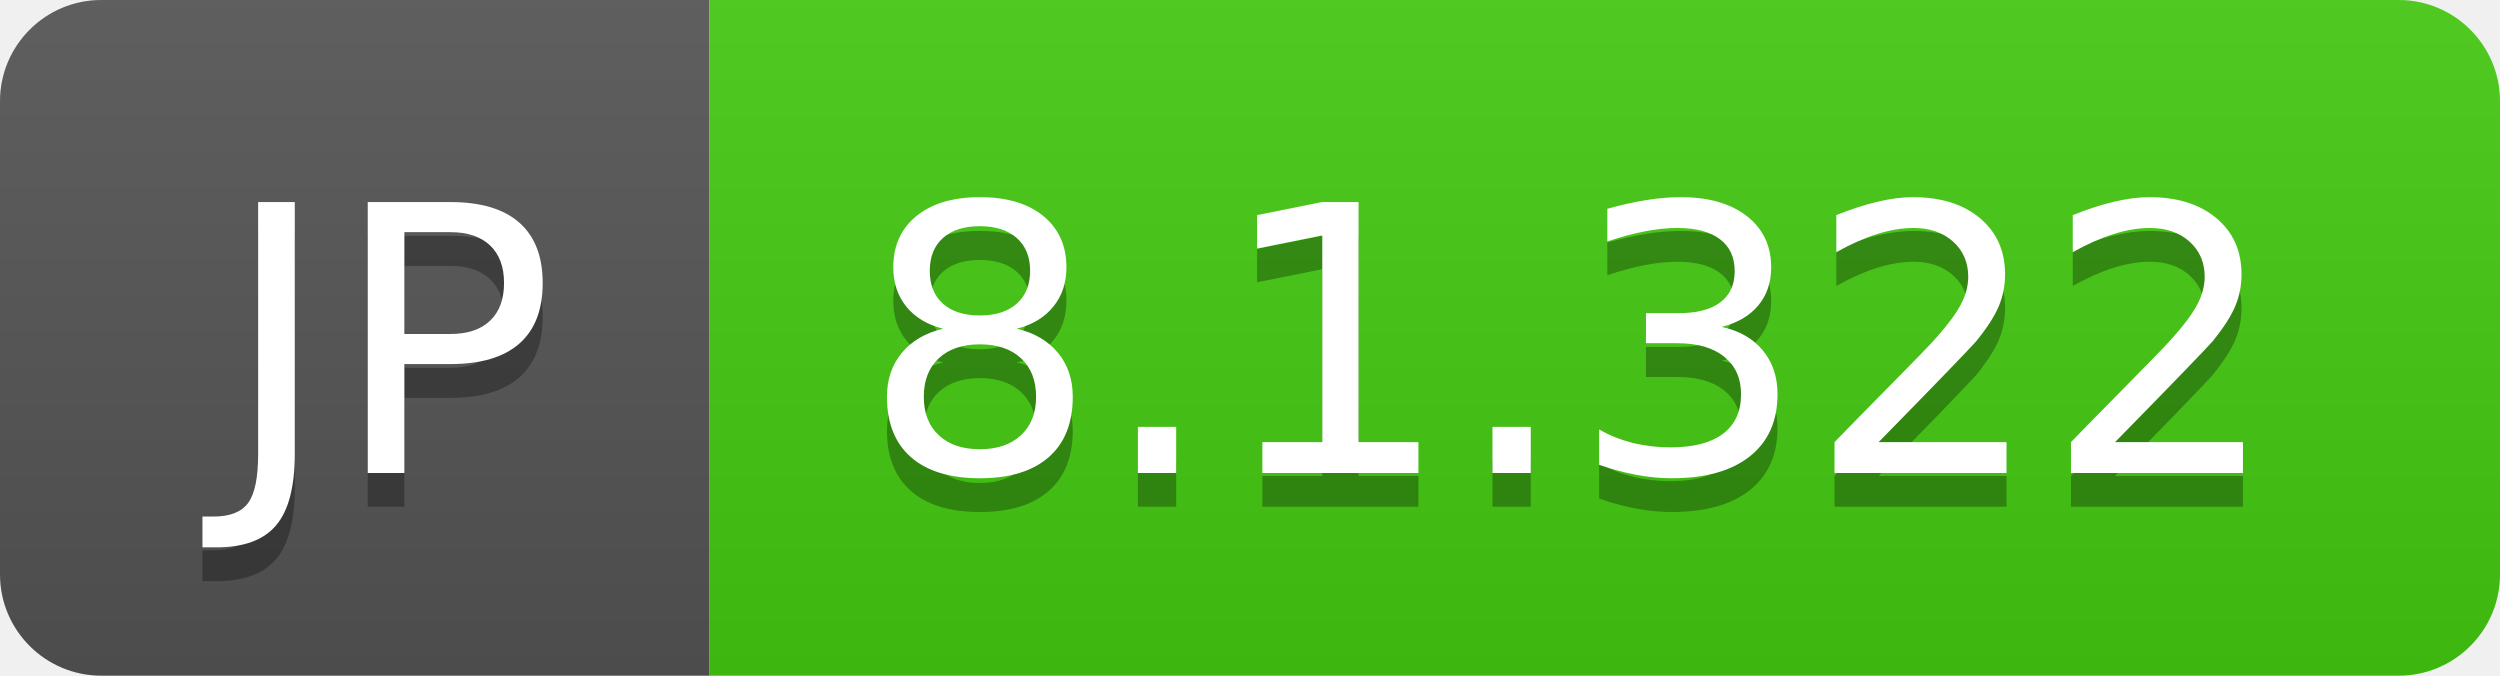
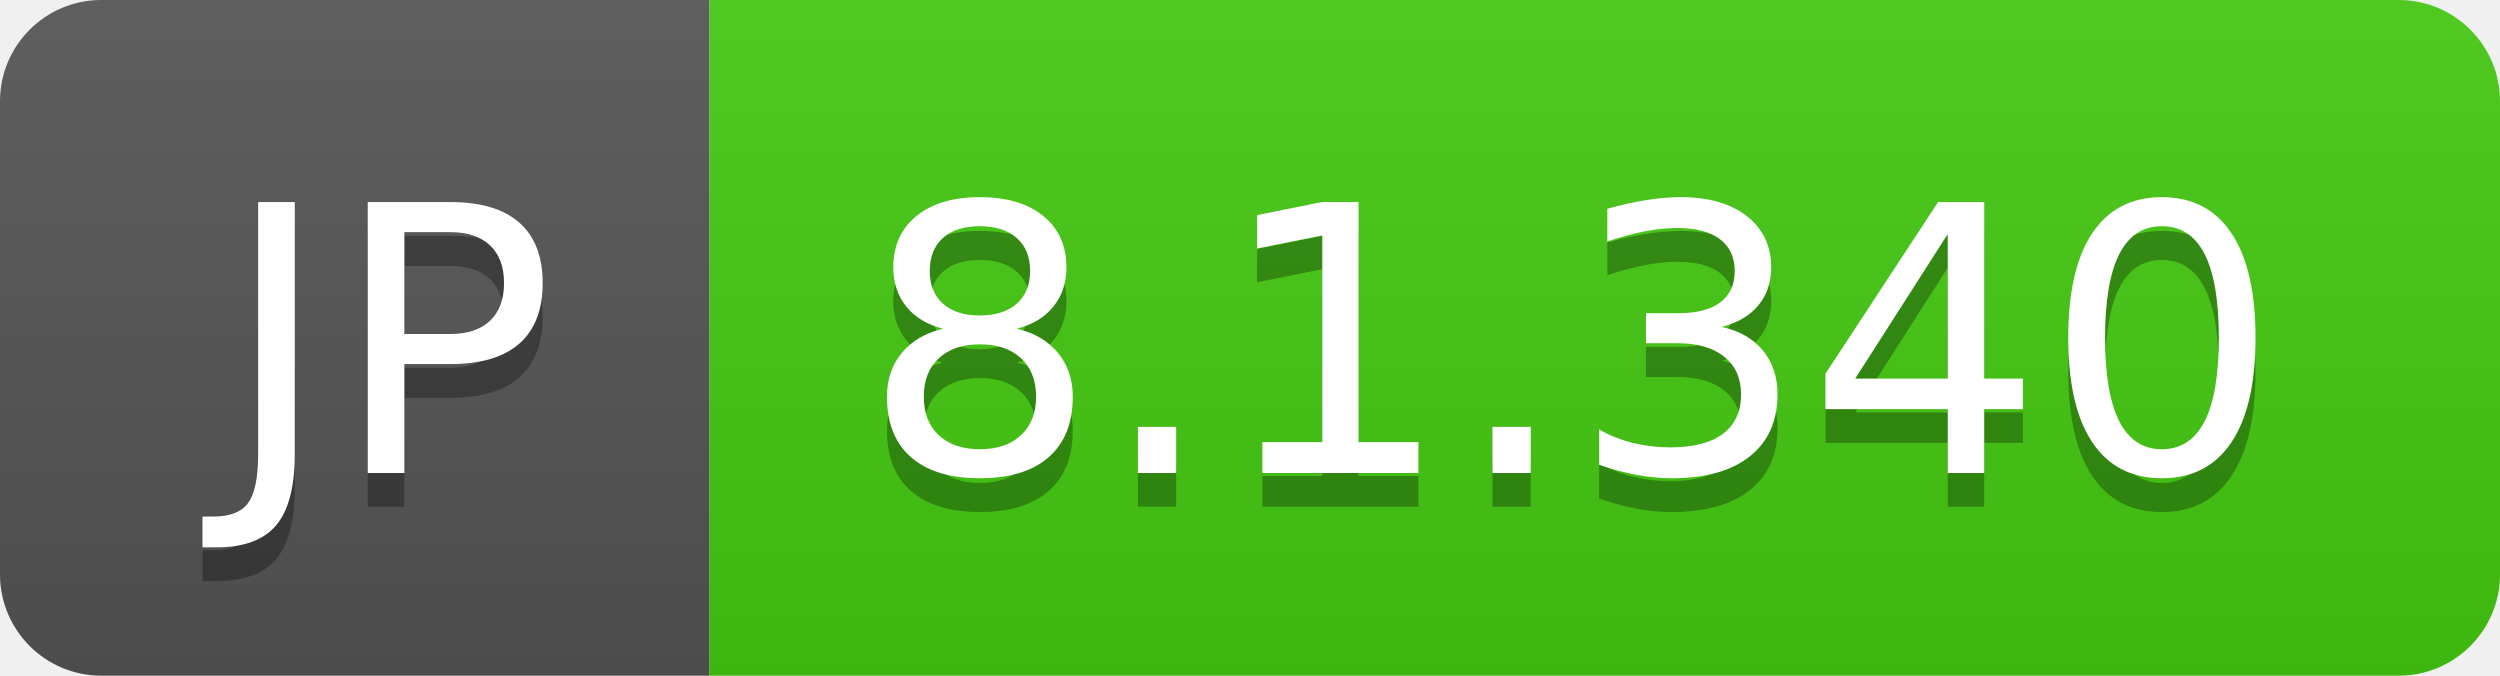
- <svg xmlns="http://www.w3.org/2000/svg" width="74" height="20" role="img" aria-label="JP: 8.1.322">
+ <svg xmlns="http://www.w3.org/2000/svg" width="74" height="20" role="img" aria-label="JP: 8.1.340">
  <linearGradient id="s" x2="0" y2="100%">
    <stop offset="0" stop-color="#bbb" stop-opacity=".1" />
    <stop offset="1" stop-opacity=".1" />
  </linearGradient>
  <clipPath id="r">
    <rect width="74" height="20" rx="3" fill="#fff" />
  </clipPath>
  <g clip-path="url(#r)">
    <rect width="21" height="20" fill="#555" />
    <rect x="21" width="53" height="20" fill="#4c1" />
    <rect width="74" height="20" fill="url(#s)" />
  </g>
  <g fill="#fff" text-anchor="middle" font-family="Verdana,Geneva,DejaVu Sans,sans-serif" text-rendering="geometricPrecision" font-size="110">
    <text aria-hidden="true" x="115" y="150" fill="#010101" fill-opacity=".3" transform="scale(.1)" textLength="110">JP</text>
    <text x="115" y="140" transform="scale(.1)" fill="#fff" textLength="110">JP</text>
-     <text aria-hidden="true" x="465" y="150" fill="#010101" fill-opacity=".3" transform="scale(.1)" textLength="430">8.1.322</text>
-     <text x="465" y="140" transform="scale(.1)" fill="#fff" textLength="430">8.1.322</text>
+     <text aria-hidden="true" x="465" y="150" fill="#010101" fill-opacity=".3" transform="scale(.1)" textLength="430">8.1.340</text>
+     <text x="465" y="140" transform="scale(.1)" fill="#fff" textLength="430">8.1.340</text>
  </g>
</svg>
